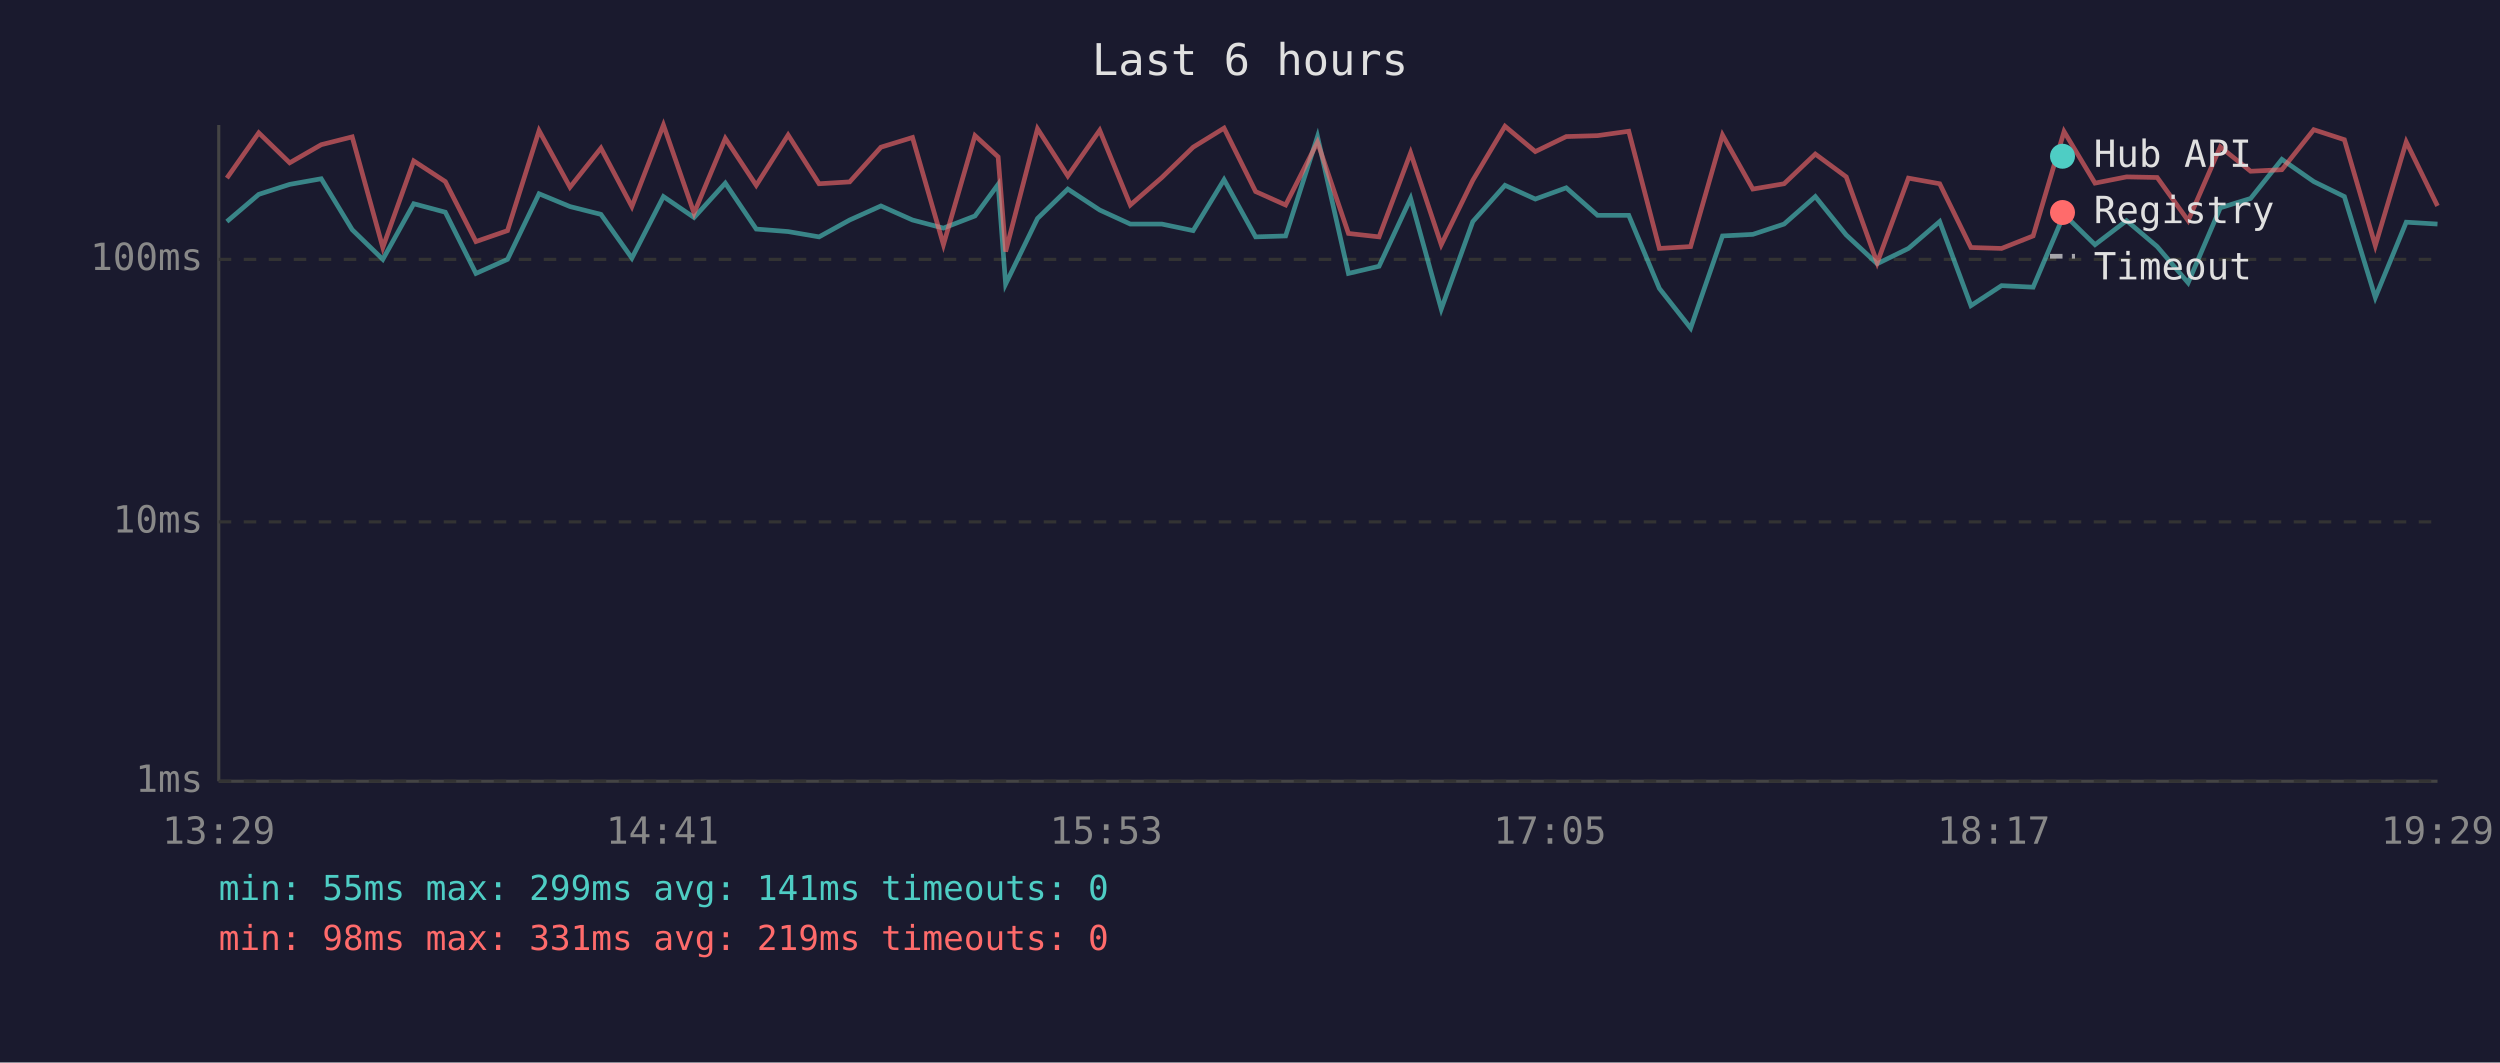
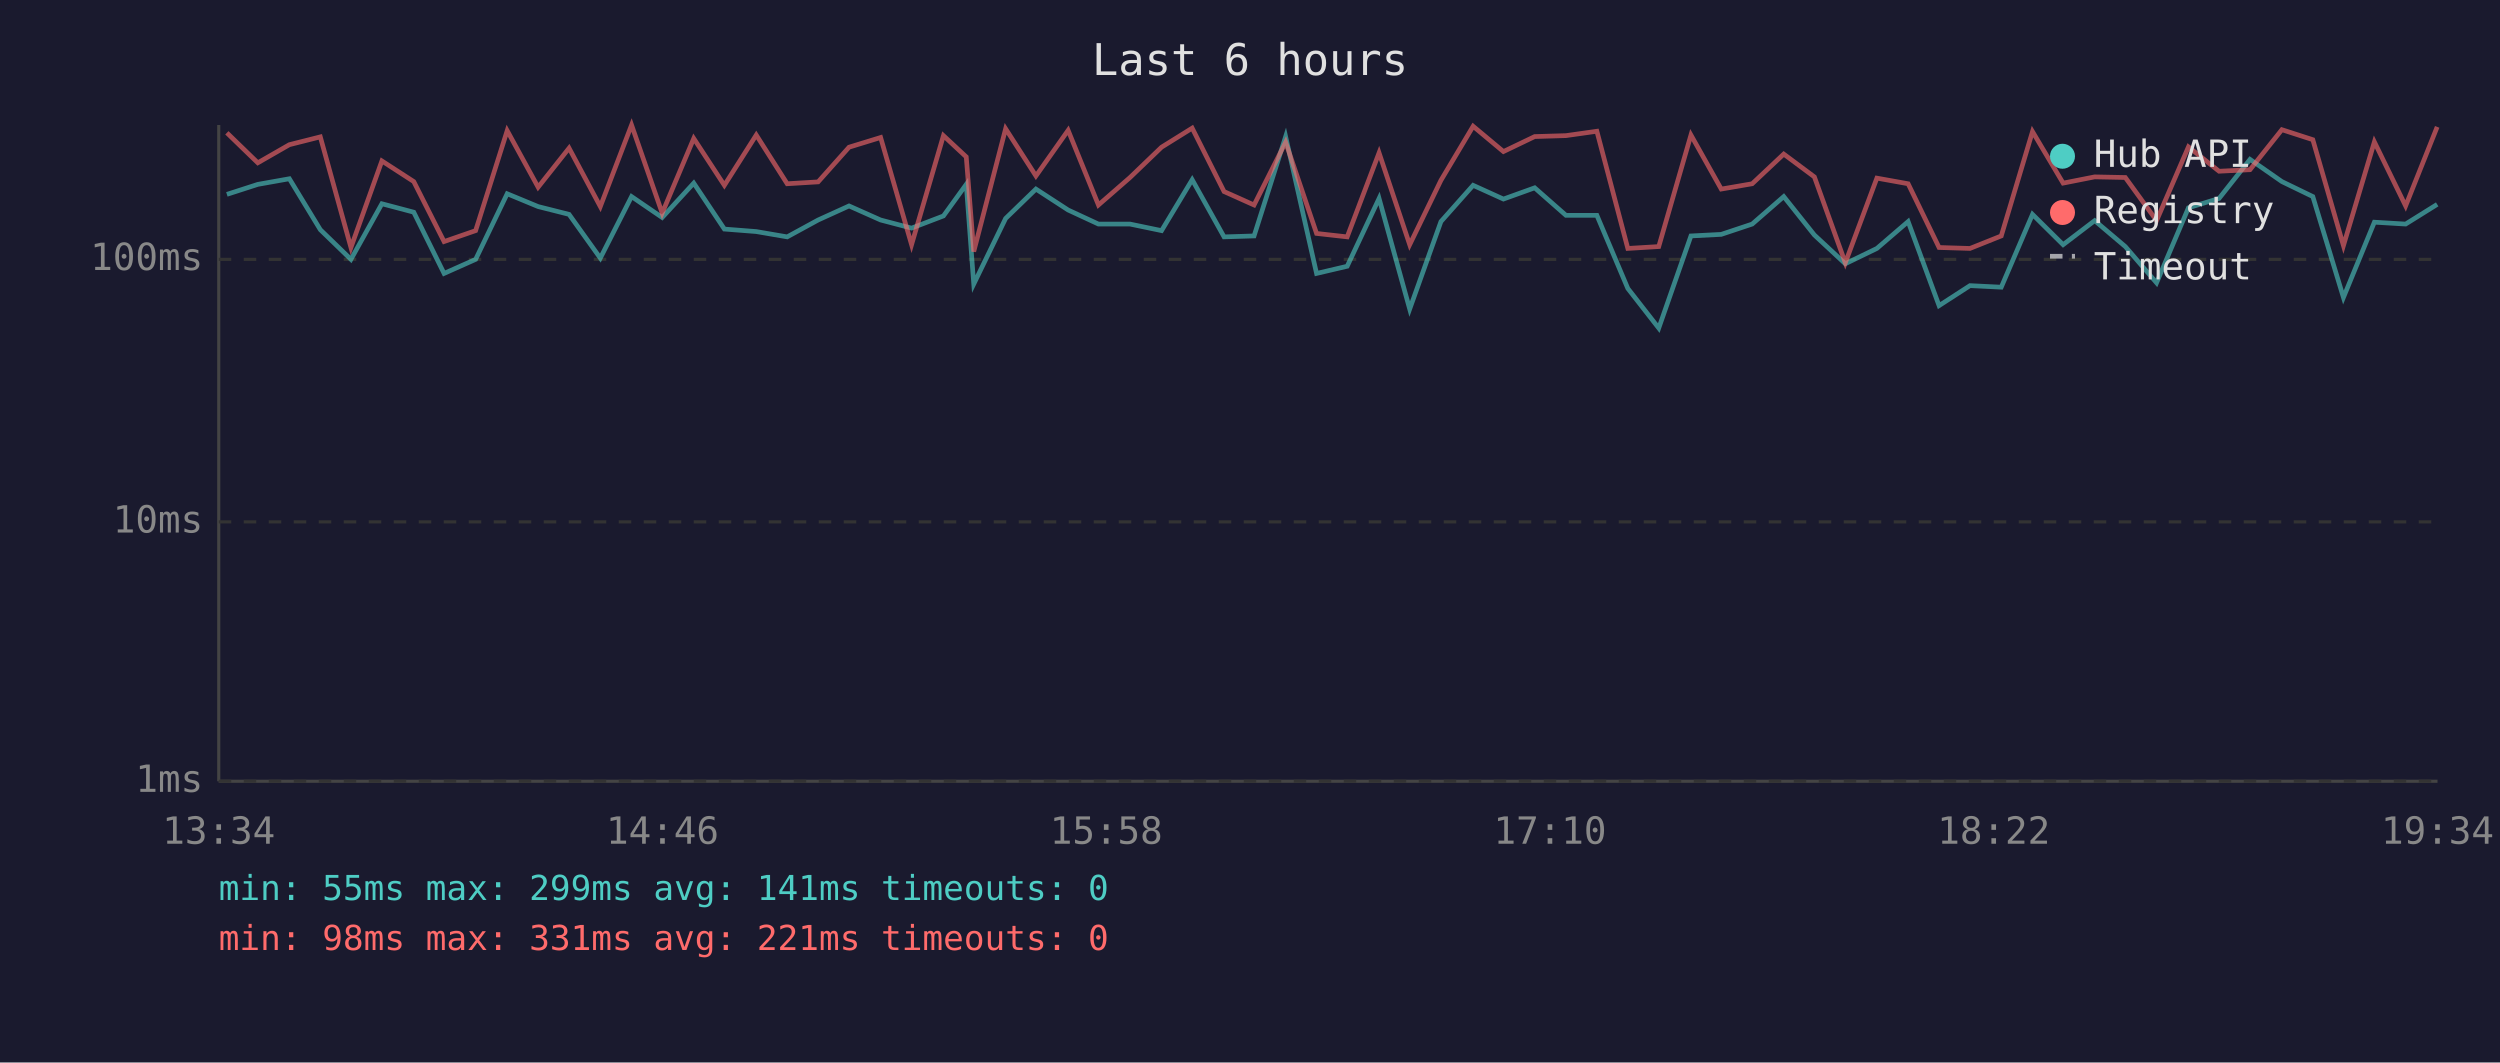
<svg xmlns="http://www.w3.org/2000/svg" viewBox="0 0 800 340" font-family="monospace" font-size="12">
  <rect width="800" height="340" fill="#1a1a2e" />
  <text x="400" y="24" fill="#e0e0e0" font-size="14" text-anchor="middle">Last 6 hours</text>
  <line x1="70" y1="40" x2="70" y2="250" stroke="#444" stroke-width="1" />
  <line x1="70" y1="250" x2="780" y2="250" stroke="#444" stroke-width="1" />
  <line x1="70" y1="250" x2="780" y2="250" stroke="#333" stroke-width="1" stroke-dasharray="4" />
  <text x="65" y="250" fill="#888" text-anchor="end" dominant-baseline="middle">1ms</text>
  <line x1="70" y1="167" x2="780" y2="167" stroke="#333" stroke-width="1" stroke-dasharray="4" />
  <text x="65" y="167" fill="#888" text-anchor="end" dominant-baseline="middle">10ms</text>
  <line x1="70" y1="83" x2="780" y2="83" stroke="#333" stroke-width="1" stroke-dasharray="4" />
  <text x="65" y="83" fill="#888" text-anchor="end" dominant-baseline="middle">100ms</text>
-   <text x="70" y="270" fill="#888" text-anchor="middle">13:29</text>
-   <text x="212" y="270" fill="#888" text-anchor="middle">14:41</text>
-   <text x="354" y="270" fill="#888" text-anchor="middle">15:53</text>
-   <text x="496" y="270" fill="#888" text-anchor="middle">17:05</text>
-   <text x="638" y="270" fill="#888" text-anchor="middle">18:17</text>
-   <text x="780" y="270" fill="#888" text-anchor="middle">19:29</text>
-   <polyline points="72.6,70.9 82.8,62.2 92.7,59.0 102.8,57.2 112.7,73.5 122.5,83.0 132.4,65.2 142.5,67.9 152.3,87.5 162.4,83.0 172.5,62.0 182.4,66.1 192.3,68.6 202.2,82.6 212.3,62.9 222.1,69.6 232.1,58.6 242.0,73.3 252.2,74.1 262.1,75.8 271.9,70.4 281.9,65.9 292.0,70.4 301.9,73.0 312.0,69.1 319.4,59.0 321.8,90.9 332.0,69.9 341.7,60.5 351.9,67.2 361.7,71.7 371.8,71.7 381.8,73.8 391.7,57.5 401.8,75.8 411.4,75.5 421.6,43.7 431.5,87.5 441.3,85.2 451.4,63.5 461.2,98.9 471.3,70.9 481.6,59.3 491.3,63.7 501.2,60.1 511.2,68.9 521.2,68.9 531.0,92.3 541.0,105.0 551.2,75.5 560.9,75.0 570.9,71.7 580.9,62.9 590.8,75.2 600.7,84.4 610.7,79.5 620.7,70.9 630.7,97.8 640.5,91.4 650.6,91.9 660.5,68.6 670.4,78.3 680.5,70.6 690.3,78.9 700.2,90.5 710.5,66.5 720.2,63.5 730.2,51.0 740.4,58.1 750.2,62.9 760.1,95.2 770.0,71.1 780.0,71.7" fill="none" stroke="#4ecdc4" stroke-width="1.5" opacity="0.6" />
-   <polyline points="72.6,57.0 82.8,42.5 92.7,52.1 102.8,46.3 112.7,43.8 122.5,79.2 132.4,51.5 142.5,58.1 152.3,77.3 162.4,73.8 172.5,41.8 182.4,59.9 192.3,47.4 202.2,66.1 212.3,40.0 222.1,68.2 232.1,44.3 242.0,59.3 252.2,43.2 262.1,58.8 271.9,58.2 281.9,47.1 292.0,44.0 301.9,78.3 312.0,43.4 319.4,50.2 321.8,80.5 332.0,41.2 341.7,56.3 351.9,41.7 361.7,65.6 371.8,56.8 381.8,47.1 391.7,41.0 401.8,61.3 411.4,65.6 421.6,45.5 431.5,74.7 441.3,75.8 451.4,48.9 461.2,78.3 471.3,57.7 481.6,40.4 491.3,48.5 501.2,43.7 511.2,43.4 521.2,42.0 531.0,79.5 541.0,78.9 551.2,43.2 560.9,60.5 570.9,58.8 580.9,49.3 590.8,56.6 600.7,84.1 610.7,57.0 620.7,58.8 630.7,79.2 640.5,79.5 650.6,75.5 660.5,42.1 670.4,58.6 680.5,56.6 690.3,56.8 700.2,70.6 710.5,47.0 720.2,54.8 730.2,54.3 740.4,41.5 750.2,44.7 760.1,78.6 770.0,45.4 780.0,65.9" fill="none" stroke="#ff6b6b" stroke-width="1.5" opacity="0.6" />
+   <text x="70" y="270" fill="#888" text-anchor="middle">13:34</text>
+   <text x="212" y="270" fill="#888" text-anchor="middle">14:46</text>
+   <text x="354" y="270" fill="#888" text-anchor="middle">15:58</text>
+   <text x="496" y="270" fill="#888" text-anchor="middle">17:10</text>
+   <text x="638" y="270" fill="#888" text-anchor="middle">18:22</text>
+   <text x="780" y="270" fill="#888" text-anchor="middle">19:34</text>
+   <polyline points="72.6,62.2 82.5,59.0 92.6,57.2 102.5,73.5 112.3,83.0 122.2,65.2 132.4,67.9 142.1,87.5 152.2,83.0 162.3,62.0 172.2,66.1 182.1,68.6 192.1,82.6 202.1,62.9 211.9,69.6 222.0,58.6 231.8,73.3 242.0,74.1 251.9,75.8 261.8,70.4 271.7,65.9 281.8,70.4 291.7,73.0 301.9,69.1 309.2,59.0 311.6,90.9 321.8,69.9 331.5,60.5 341.8,67.2 351.5,71.7 361.6,71.7 371.7,73.8 381.5,57.5 391.7,75.8 401.3,75.5 411.4,43.7 421.3,87.5 431.1,85.2 441.3,63.5 451.1,98.9 461.1,70.9 471.4,59.3 481.1,63.7 491.1,60.1 501.1,68.9 511.0,68.9 520.9,92.3 530.8,105.0 541.1,75.5 550.8,75.0 560.7,71.7 570.8,62.9 580.6,75.2 590.5,84.4 600.6,79.5 610.6,70.9 620.5,97.8 630.4,91.4 640.4,91.9 650.4,68.6 660.2,78.3 670.3,70.6 680.1,78.9 690.1,90.5 700.3,66.5 710.1,63.5 720.0,51.0 730.2,58.1 740.1,62.9 749.9,95.2 759.8,71.1 769.8,71.7 779.9,65.4" fill="none" stroke="#4ecdc4" stroke-width="1.5" opacity="0.6" />
+   <polyline points="72.6,42.5 82.5,52.1 92.6,46.3 102.5,43.8 112.3,79.2 122.2,51.5 132.4,58.1 142.1,77.3 152.2,73.8 162.3,41.8 172.2,59.9 182.1,47.4 192.1,66.1 202.1,40.0 211.9,68.2 222.0,44.3 231.8,59.3 242.0,43.2 251.9,58.8 261.8,58.2 271.7,47.1 281.8,44.0 291.7,78.3 301.9,43.4 309.2,50.2 311.6,80.5 321.8,41.2 331.5,56.3 341.8,41.7 351.5,65.6 361.6,56.8 371.7,47.1 381.5,41.0 391.7,61.3 401.3,65.6 411.4,45.5 421.3,74.7 431.1,75.8 441.3,48.9 451.1,78.3 461.1,57.7 471.4,40.4 481.1,48.5 491.1,43.7 501.1,43.4 511.0,42.0 520.9,79.5 530.8,78.9 541.1,43.2 550.8,60.5 560.7,58.8 570.8,49.3 580.6,56.6 590.5,84.1 600.6,57.0 610.6,58.8 620.5,79.2 630.4,79.5 640.4,75.5 650.4,42.1 660.2,58.6 670.3,56.6 680.1,56.8 690.1,70.6 700.3,47.0 710.1,54.8 720.0,54.3 730.2,41.5 740.1,44.7 749.9,78.6 759.8,45.4 769.8,65.9 779.9,40.6" fill="none" stroke="#ff6b6b" stroke-width="1.5" opacity="0.6" />
  <circle cx="660" cy="50" r="4" fill="#4ecdc4" />
  <text x="670" y="50" fill="#e0e0e0" dominant-baseline="middle">Hub API</text>
  <circle cx="660" cy="68" r="4" fill="#ff6b6b" />
  <text x="670" y="68" fill="#e0e0e0" dominant-baseline="middle">Registry</text>
  <line x1="656" y1="82" x2="664" y2="82" stroke="#e0e0e0" stroke-width="1.5" stroke-dasharray="4,3" opacity="0.7" />
  <text x="670" y="86" fill="#e0e0e0" dominant-baseline="middle">Timeout</text>
  <text x="70" y="288" fill="#4ecdc4" font-size="11">min: 55ms  max: 299ms  avg: 141ms  timeouts: 0</text>
-   <text x="70" y="304" fill="#ff6b6b" font-size="11">min: 98ms  max: 331ms  avg: 219ms  timeouts: 0</text>
+   <text x="70" y="304" fill="#ff6b6b" font-size="11">min: 98ms  max: 331ms  avg: 221ms  timeouts: 0</text>
</svg>
